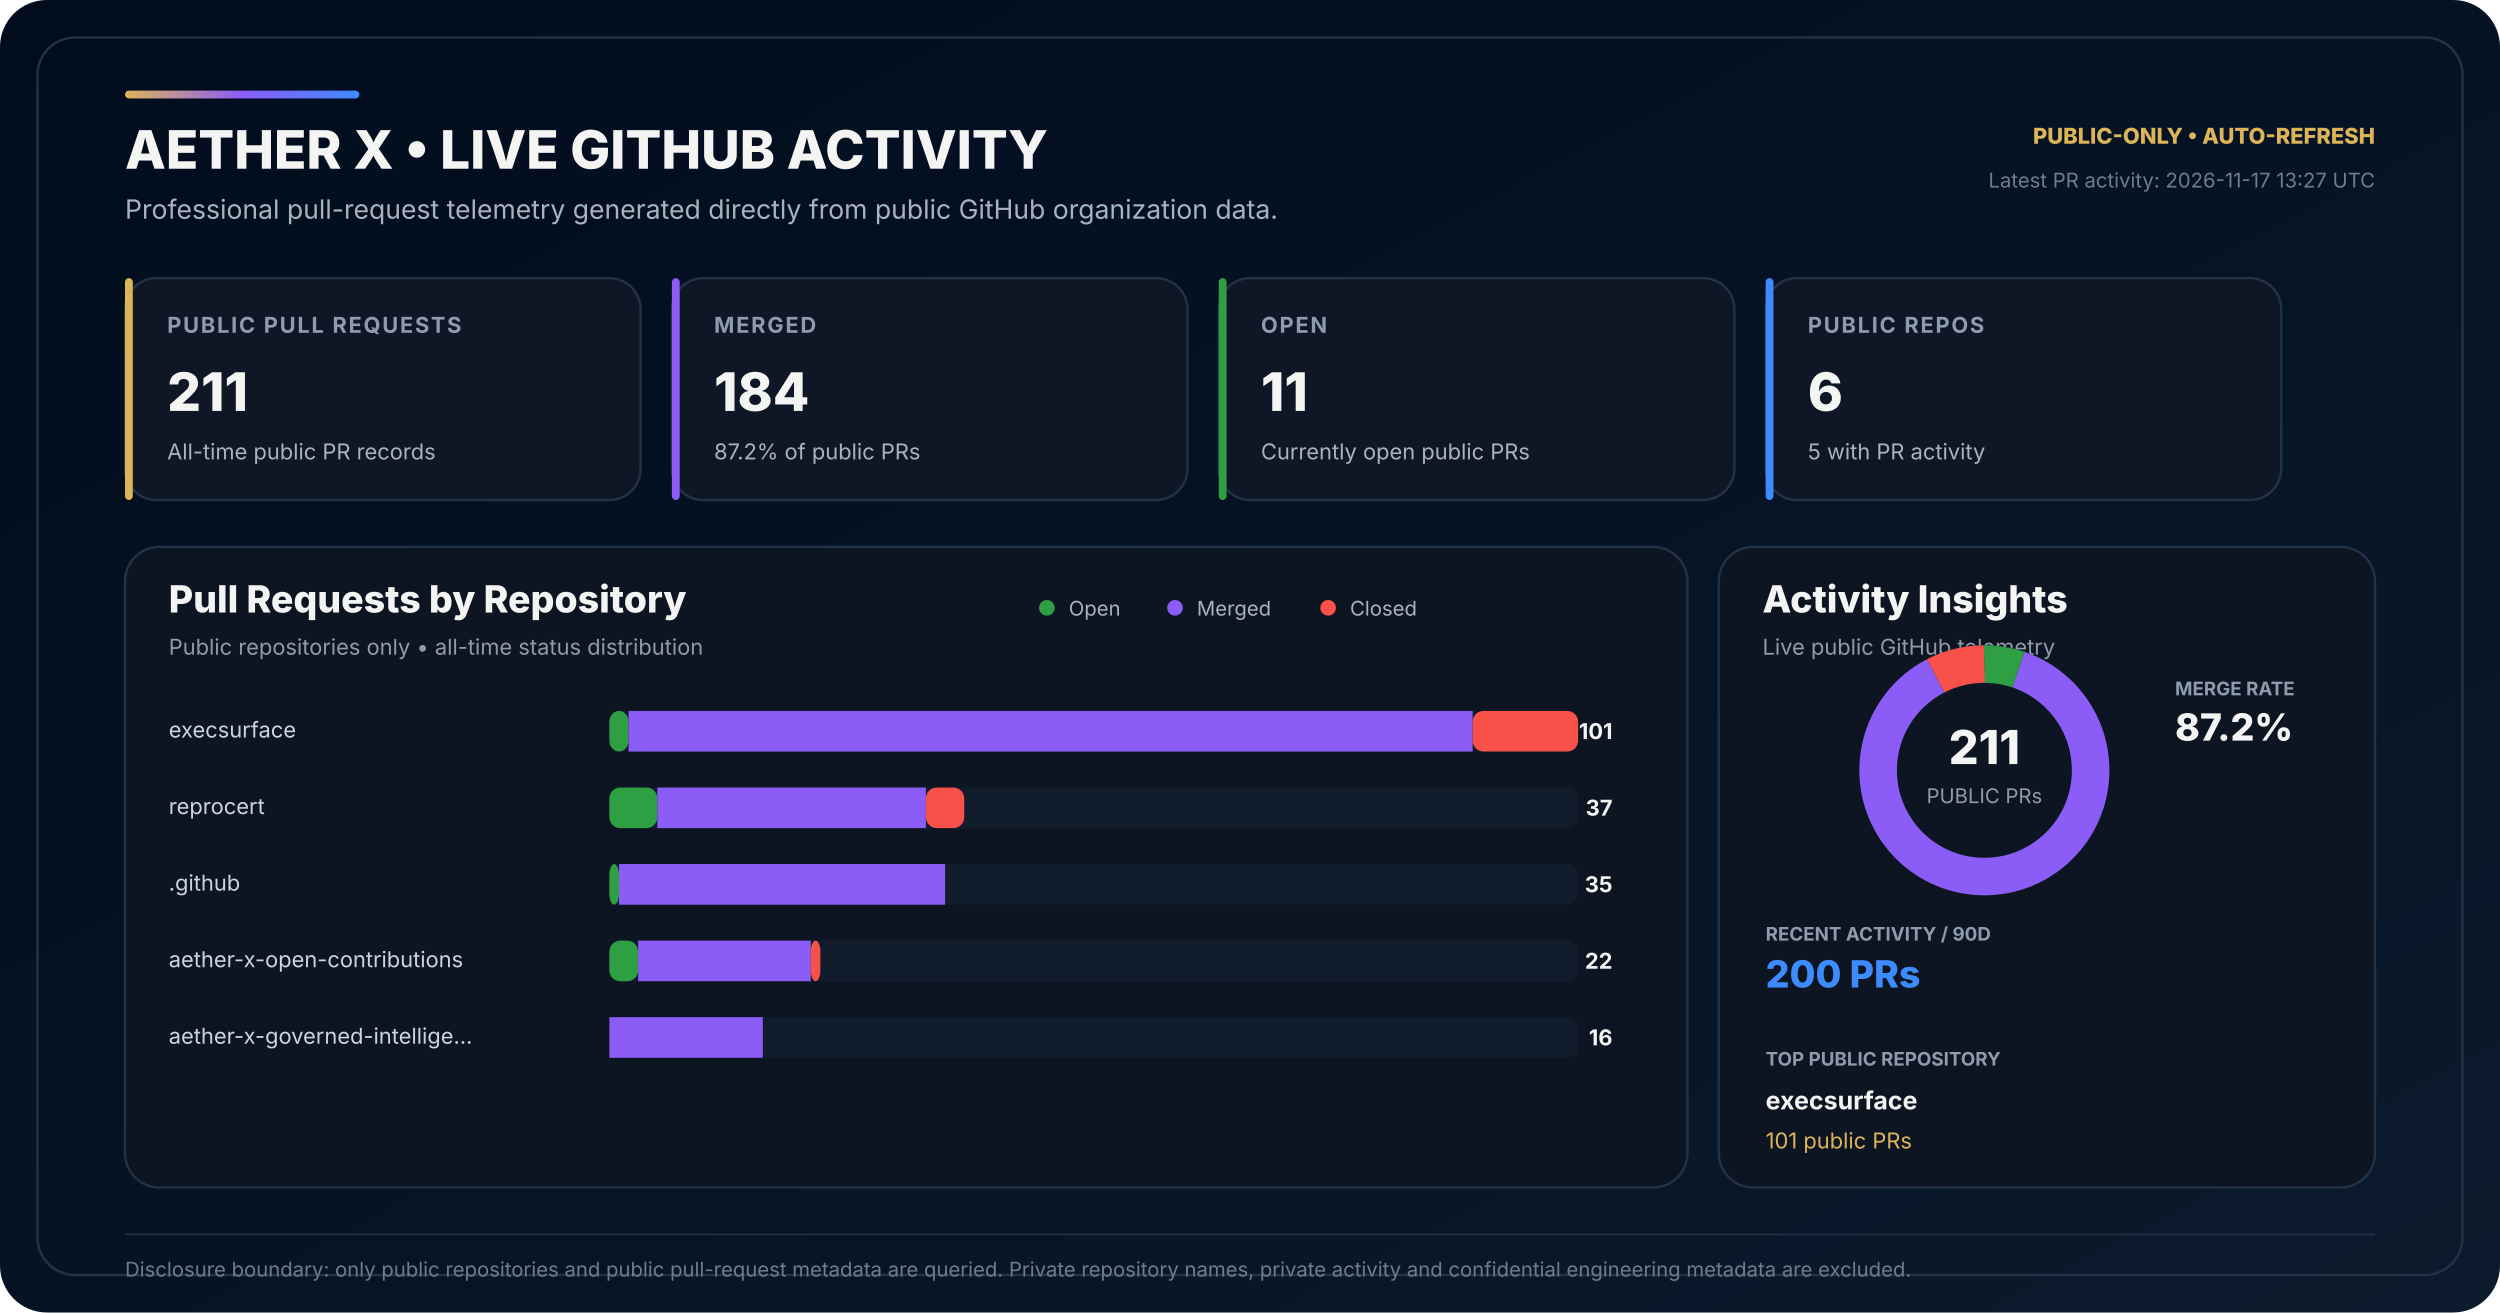
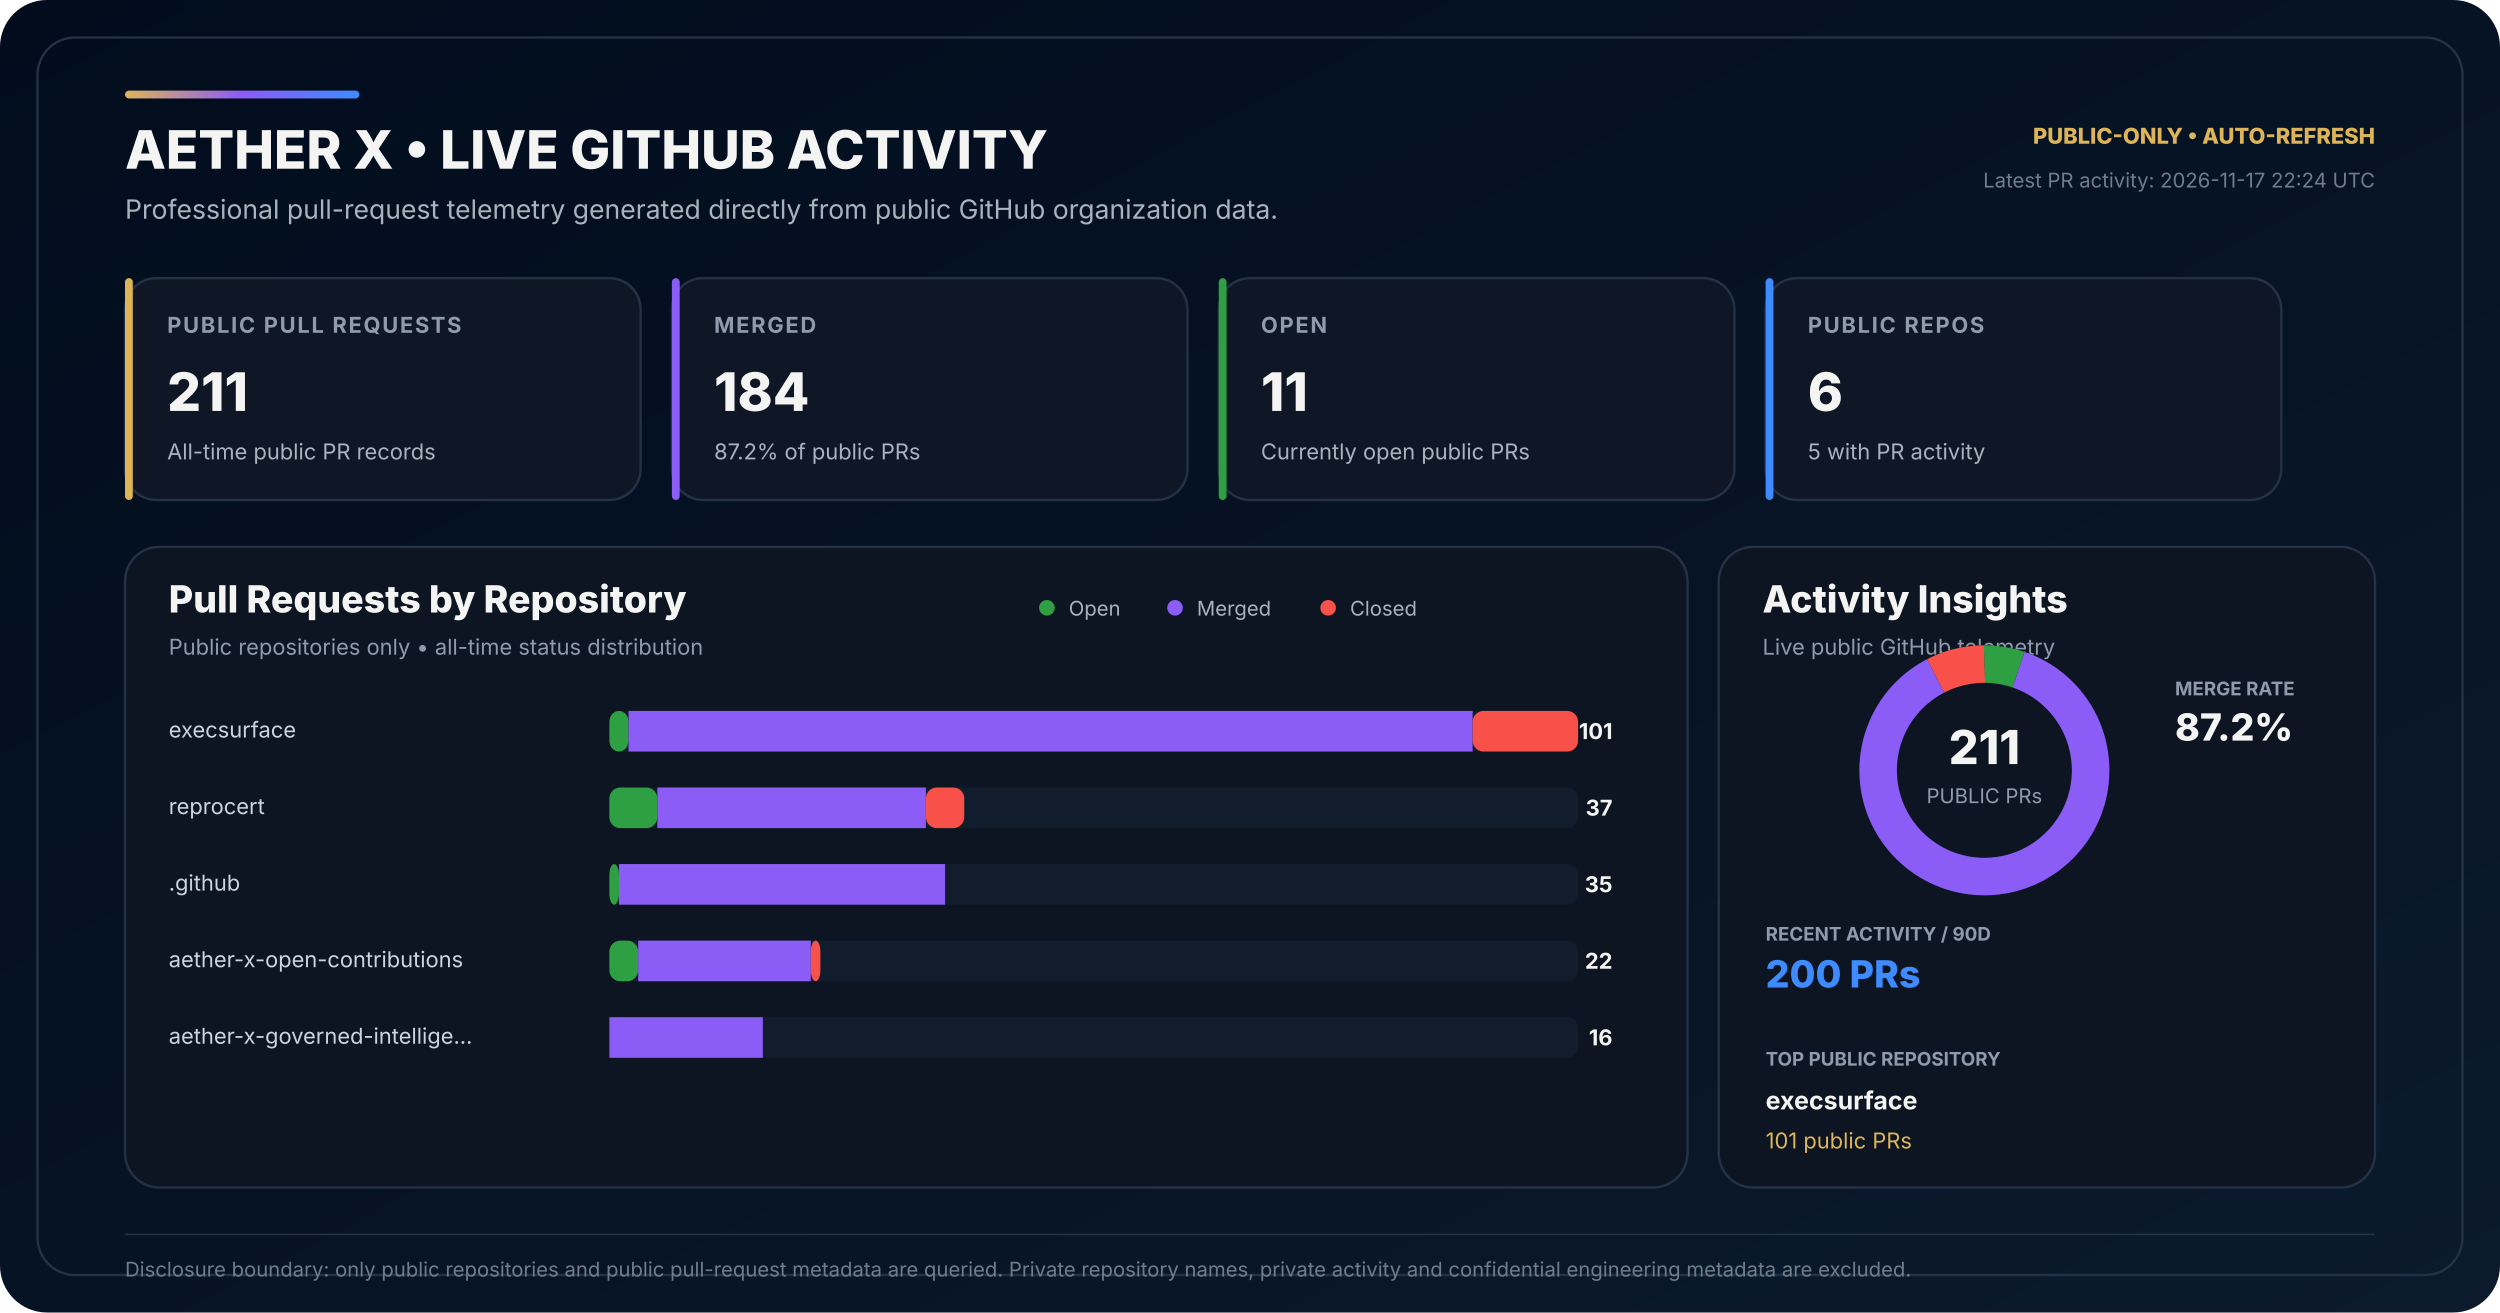
<svg xmlns="http://www.w3.org/2000/svg" width="1600" height="840" viewBox="0 0 1600 840" role="img" aria-labelledby="title desc">
  <defs>
    <linearGradient id="bg" x1="0" y1="0" x2="1" y2="1">
      <stop offset="0" stop-color="#010D1D" />
      <stop offset="0.58" stop-color="#071426" />
      <stop offset="1" stop-color="#0B1A2C" />
    </linearGradient>
    <linearGradient id="accent" x1="0" y1="0" x2="1" y2="0">
      <stop offset="0" stop-color="#DEB459" />
      <stop offset="0.50" stop-color="#8B5CF6" />
      <stop offset="1" stop-color="#3E8BFF" />
    </linearGradient>
  </defs>
  <rect width="1600" height="840" rx="30" fill="url(#bg)" />
  <rect x="24" y="24" width="1552" height="792" rx="24" fill="none" stroke="#243247" stroke-width="1.5" />
  <rect x="80" y="58" width="150" height="5" rx="2.5" fill="url(#accent)" />
  <text x="80" y="108" fill="#F4F4F3" font-family="Inter,Segoe UI,Arial,sans-serif" font-size="34" font-weight="800">AETHER X • LIVE GITHUB ACTIVITY</text>
  <text x="80" y="140" fill="#AAB3BD" font-family="Inter,Segoe UI,Arial,sans-serif" font-size="17">Professional pull-request telemetry generated directly from public GitHub organization data.</text>
  <text x="1520" y="92" text-anchor="end" fill="#DEB459" font-family="Inter,Segoe UI,Arial,sans-serif" font-size="14" font-weight="800">PUBLIC-ONLY • AUTO-REFRESH</text>
-   <text x="1520" y="120" text-anchor="end" fill="#6F7D89" font-family="Inter,Segoe UI,Arial,sans-serif" font-size="13">Latest PR activity: 2026-11-17 13:27 UTC</text>
+   <text x="1520" y="120" text-anchor="end" fill="#6F7D89" font-family="Inter,Segoe UI,Arial,sans-serif" font-size="13">Latest PR activity: 2026-11-17 22:24 UTC</text>
  <g transform="translate(80 178)">
    <rect width="330" height="142" rx="20" fill="#0F1726" stroke="#243247" stroke-width="1.5" />
    <rect width="5" height="142" rx="2.5" fill="#DEB459" />
    <text x="27" y="35" fill="#8E9BAD" font-family="Inter,Segoe UI,Arial,sans-serif" font-size="14" font-weight="700" letter-spacing="1.1">PUBLIC PULL REQUESTS</text>
    <text x="27" y="85" fill="#F4F4F3" font-family="Inter,Segoe UI,Arial,sans-serif" font-size="34" font-weight="800">211</text>
    <text x="27" y="116" fill="#AAB3BD" font-family="Inter,Segoe UI,Arial,sans-serif" font-size="14">All-time public PR records</text>
  </g>
  <g transform="translate(430 178)">
    <rect width="330" height="142" rx="20" fill="#0F1726" stroke="#243247" stroke-width="1.5" />
    <rect width="5" height="142" rx="2.5" fill="#8B5CF6" />
    <text x="27" y="35" fill="#8E9BAD" font-family="Inter,Segoe UI,Arial,sans-serif" font-size="14" font-weight="700" letter-spacing="1.1">MERGED</text>
    <text x="27" y="85" fill="#F4F4F3" font-family="Inter,Segoe UI,Arial,sans-serif" font-size="34" font-weight="800">184</text>
    <text x="27" y="116" fill="#AAB3BD" font-family="Inter,Segoe UI,Arial,sans-serif" font-size="14">87.2% of public PRs</text>
  </g>
  <g transform="translate(780 178)">
    <rect width="330" height="142" rx="20" fill="#0F1726" stroke="#243247" stroke-width="1.5" />
    <rect width="5" height="142" rx="2.5" fill="#2EA043" />
    <text x="27" y="35" fill="#8E9BAD" font-family="Inter,Segoe UI,Arial,sans-serif" font-size="14" font-weight="700" letter-spacing="1.1">OPEN</text>
    <text x="27" y="85" fill="#F4F4F3" font-family="Inter,Segoe UI,Arial,sans-serif" font-size="34" font-weight="800">11</text>
    <text x="27" y="116" fill="#AAB3BD" font-family="Inter,Segoe UI,Arial,sans-serif" font-size="14">Currently open public PRs</text>
  </g>
  <g transform="translate(1130 178)">
    <rect width="330" height="142" rx="20" fill="#0F1726" stroke="#243247" stroke-width="1.5" />
    <rect width="5" height="142" rx="2.5" fill="#3E8BFF" />
    <text x="27" y="35" fill="#8E9BAD" font-family="Inter,Segoe UI,Arial,sans-serif" font-size="14" font-weight="700" letter-spacing="1.1">PUBLIC REPOS</text>
    <text x="27" y="85" fill="#F4F4F3" font-family="Inter,Segoe UI,Arial,sans-serif" font-size="34" font-weight="800">6</text>
    <text x="27" y="116" fill="#AAB3BD" font-family="Inter,Segoe UI,Arial,sans-serif" font-size="14">5 with PR activity</text>
  </g>
  <g transform="translate(80 350)">
    <rect width="1000" height="410" rx="22" fill="#0D1522" stroke="#243247" stroke-width="1.5" />
    <text x="28" y="42" fill="#F4F4F3" font-family="Inter,Segoe UI,Arial,sans-serif" font-size="24" font-weight="800">Pull Requests by Repository</text>
    <text x="28" y="69" fill="#8E9BAD" font-family="Inter,Segoe UI,Arial,sans-serif" font-size="14">Public repositories only • all-time status distribution</text>
    <circle cx="590" cy="39" r="5" fill="#2EA043" />
    <text x="604" y="44" fill="#AAB3BD" font-family="Inter,Segoe UI,Arial,sans-serif" font-size="13">Open</text>
    <circle cx="672" cy="39" r="5" fill="#8B5CF6" />
    <text x="686" y="44" fill="#AAB3BD" font-family="Inter,Segoe UI,Arial,sans-serif" font-size="13">Merged</text>
    <circle cx="770" cy="39" r="5" fill="#F85149" />
    <text x="784" y="44" fill="#AAB3BD" font-family="Inter,Segoe UI,Arial,sans-serif" font-size="13">Closed</text>
  </g>
  <text x="108" y="472" fill="#CBD5E1" font-family="Inter,Segoe UI,Arial,sans-serif" font-size="14">execsurface</text>
  <rect x="390" y="455" width="620" height="26" rx="7" fill="#111C2C" />
  <rect x="390" y="455" width="12.28" height="26" rx="7" fill="#2EA043" />
  <rect x="402.28" y="455" width="540.20" height="26" fill="#8B5CF6" />
  <rect x="942.48" y="455" width="67.52" height="26" rx="7" fill="#F85149" />
  <text x="1032" y="473" text-anchor="end" fill="#F4F4F3" font-family="Inter,Segoe UI,Arial,sans-serif" font-size="14" font-weight="700">101</text>
  <text x="108" y="521" fill="#CBD5E1" font-family="Inter,Segoe UI,Arial,sans-serif" font-size="14">reprocert</text>
  <rect x="390" y="504" width="620" height="26" rx="7" fill="#111C2C" />
  <rect x="390" y="504" width="30.69" height="26" rx="7" fill="#2EA043" />
  <rect x="420.69" y="504" width="171.88" height="26" fill="#8B5CF6" />
  <rect x="592.57" y="504" width="24.55" height="26" rx="7" fill="#F85149" />
  <text x="1032" y="522" text-anchor="end" fill="#F4F4F3" font-family="Inter,Segoe UI,Arial,sans-serif" font-size="14" font-weight="700">37</text>
  <text x="108" y="570" fill="#CBD5E1" font-family="Inter,Segoe UI,Arial,sans-serif" font-size="14">.github</text>
  <rect x="390" y="553" width="620" height="26" rx="7" fill="#111C2C" />
  <rect x="390" y="553" width="6.14" height="26" rx="7" fill="#2EA043" />
  <rect x="396.14" y="553" width="208.71" height="26" fill="#8B5CF6" />
  <rect x="604.85" y="553" width="0.00" height="26" rx="7" fill="#F85149" />
  <text x="1032" y="571" text-anchor="end" fill="#F4F4F3" font-family="Inter,Segoe UI,Arial,sans-serif" font-size="14" font-weight="700">35</text>
  <text x="108" y="619" fill="#CBD5E1" font-family="Inter,Segoe UI,Arial,sans-serif" font-size="14">aether-x-open-contributions</text>
  <rect x="390" y="602" width="620" height="26" rx="7" fill="#111C2C" />
  <rect x="390" y="602" width="18.42" height="26" rx="7" fill="#2EA043" />
  <rect x="408.42" y="602" width="110.50" height="26" fill="#8B5CF6" />
  <rect x="518.91" y="602" width="6.14" height="26" rx="7" fill="#F85149" />
  <text x="1032" y="620" text-anchor="end" fill="#F4F4F3" font-family="Inter,Segoe UI,Arial,sans-serif" font-size="14" font-weight="700">22</text>
  <text x="108" y="668" fill="#CBD5E1" font-family="Inter,Segoe UI,Arial,sans-serif" font-size="14">aether-x-governed-intellige…</text>
  <rect x="390" y="651" width="620" height="26" rx="7" fill="#111C2C" />
  <rect x="390" y="651" width="0.00" height="26" rx="7" fill="#2EA043" />
  <rect x="390.00" y="651" width="98.22" height="26" fill="#8B5CF6" />
  <rect x="488.22" y="651" width="0.00" height="26" rx="7" fill="#F85149" />
  <text x="1032" y="669" text-anchor="end" fill="#F4F4F3" font-family="Inter,Segoe UI,Arial,sans-serif" font-size="14" font-weight="700">16</text>
  <g transform="translate(1100 350)">
    <rect width="420" height="410" rx="22" fill="#0D1522" stroke="#243247" stroke-width="1.5" />
    <text x="28" y="42" fill="#F4F4F3" font-family="Inter,Segoe UI,Arial,sans-serif" font-size="24" font-weight="800">Activity Insights</text>
    <text x="28" y="69" fill="#8E9BAD" font-family="Inter,Segoe UI,Arial,sans-serif" font-size="14">Live public GitHub telemetry</text>
  </g>
  <circle cx="1270" cy="493" r="68" fill="none" stroke="#162235" stroke-width="24" />
  <circle cx="1270" cy="493" r="68" fill="none" stroke="#2EA043" stroke-width="24" stroke-dasharray="22.27 404.98" stroke-dashoffset="-0.00" transform="rotate(-90 1270 493)" />
  <circle cx="1270" cy="493" r="68" fill="none" stroke="#8B5CF6" stroke-width="24" stroke-dasharray="372.58 54.67" stroke-dashoffset="-22.27" transform="rotate(-90 1270 493)" />
  <circle cx="1270" cy="493" r="68" fill="none" stroke="#F85149" stroke-width="24" stroke-dasharray="32.40 394.86" stroke-dashoffset="-394.86" transform="rotate(-90 1270 493)" />
  <text x="1270" y="489" text-anchor="middle" fill="#F4F4F3" font-family="Inter,Segoe UI,Arial,sans-serif" font-size="30" font-weight="800">211</text>
  <text x="1270" y="514" text-anchor="middle" fill="#8E9BAD" font-family="Inter,Segoe UI,Arial,sans-serif" font-size="13">PUBLIC PRs</text>
  <text x="1392" y="445" fill="#8E9BAD" font-family="Inter,Segoe UI,Arial,sans-serif" font-size="12" font-weight="700">MERGE RATE</text>
  <text x="1392" y="474" fill="#F4F4F3" font-family="Inter,Segoe UI,Arial,sans-serif" font-size="24" font-weight="800">87.2%</text>
  <text x="1130" y="602" fill="#8E9BAD" font-family="Inter,Segoe UI,Arial,sans-serif" font-size="12" font-weight="700">RECENT ACTIVITY / 90D</text>
  <text x="1130" y="632" fill="#3E8BFF" font-family="Inter,Segoe UI,Arial,sans-serif" font-size="24" font-weight="800">200 PRs</text>
  <text x="1130" y="682" fill="#8E9BAD" font-family="Inter,Segoe UI,Arial,sans-serif" font-size="12" font-weight="700">TOP PUBLIC REPOSITORY</text>
  <text x="1130" y="710" fill="#F4F4F3" font-family="Inter,Segoe UI,Arial,sans-serif" font-size="16" font-weight="700">execsurface</text>
  <text x="1130" y="735" fill="#DEB459" font-family="Inter,Segoe UI,Arial,sans-serif" font-size="14">101 public PRs</text>
  <line x1="80" y1="790" x2="1520" y2="790" stroke="#243247" stroke-width="1" />
  <text x="80" y="817" fill="#6F7D89" font-family="Inter,Segoe UI,Arial,sans-serif" font-size="13">Disclosure boundary: only public repositories and public pull-request metadata are queried. Private repository names, private activity and confidential engineering metadata are excluded.</text>
</svg>
